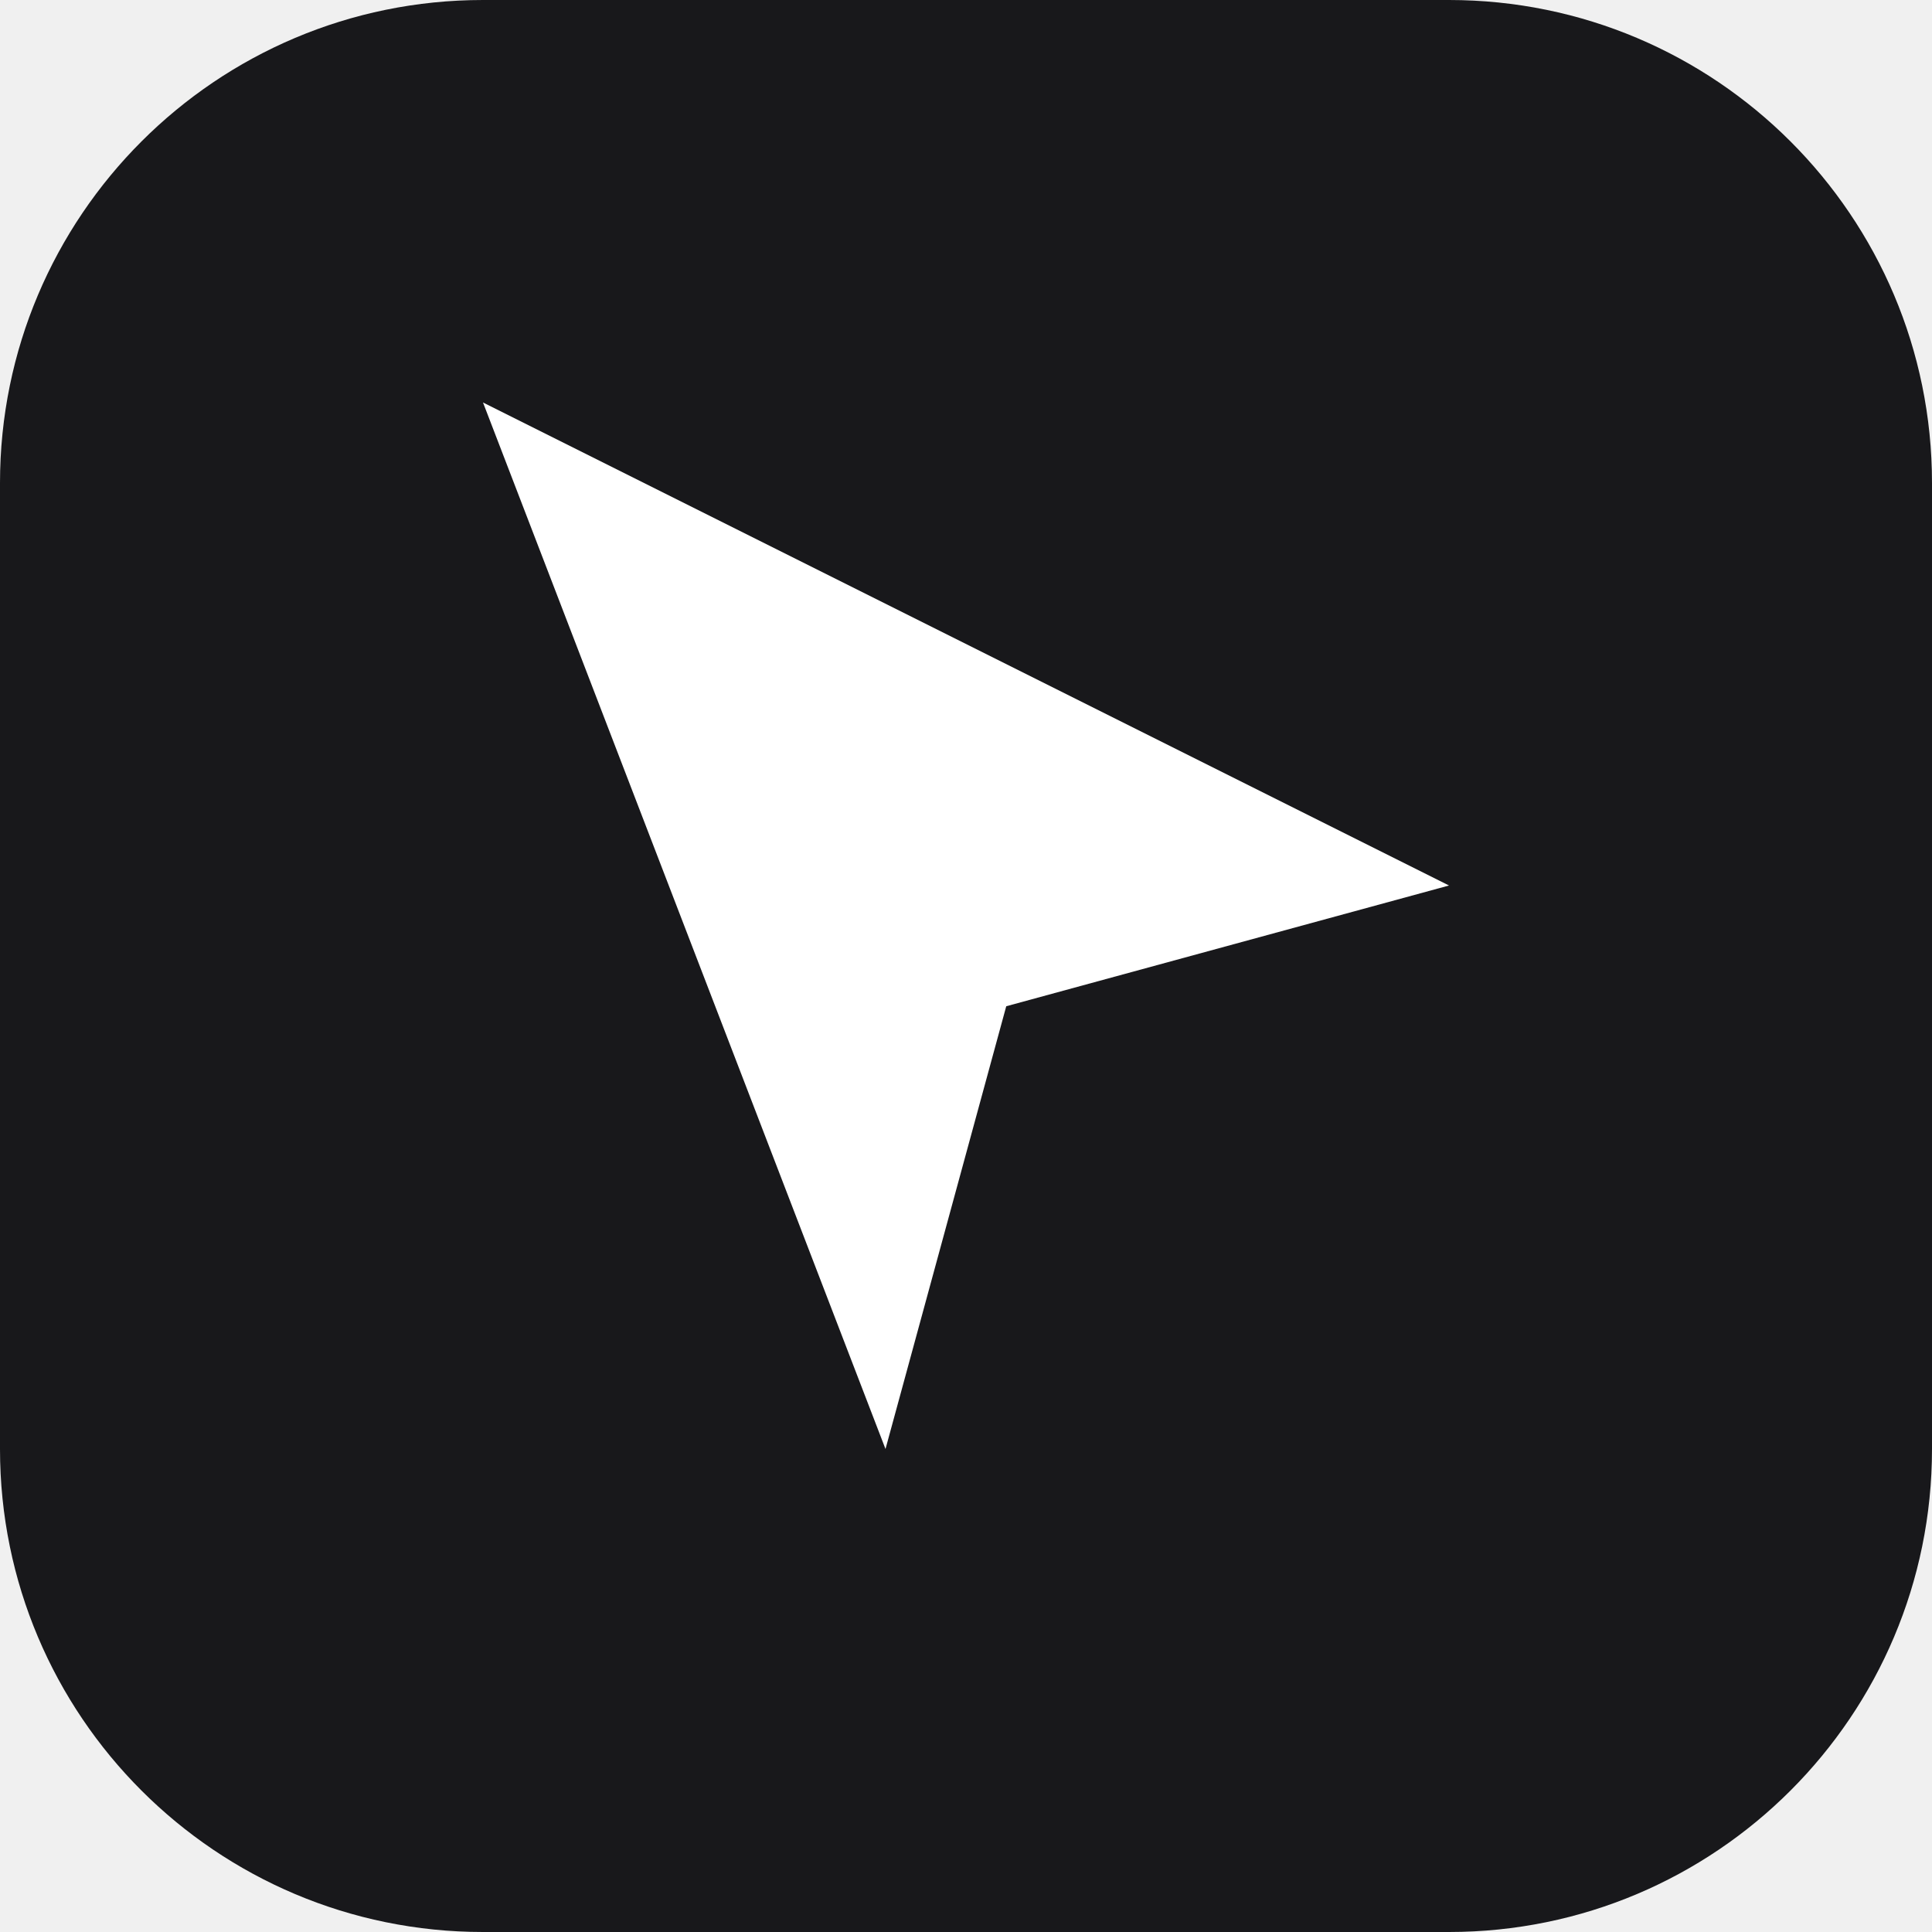
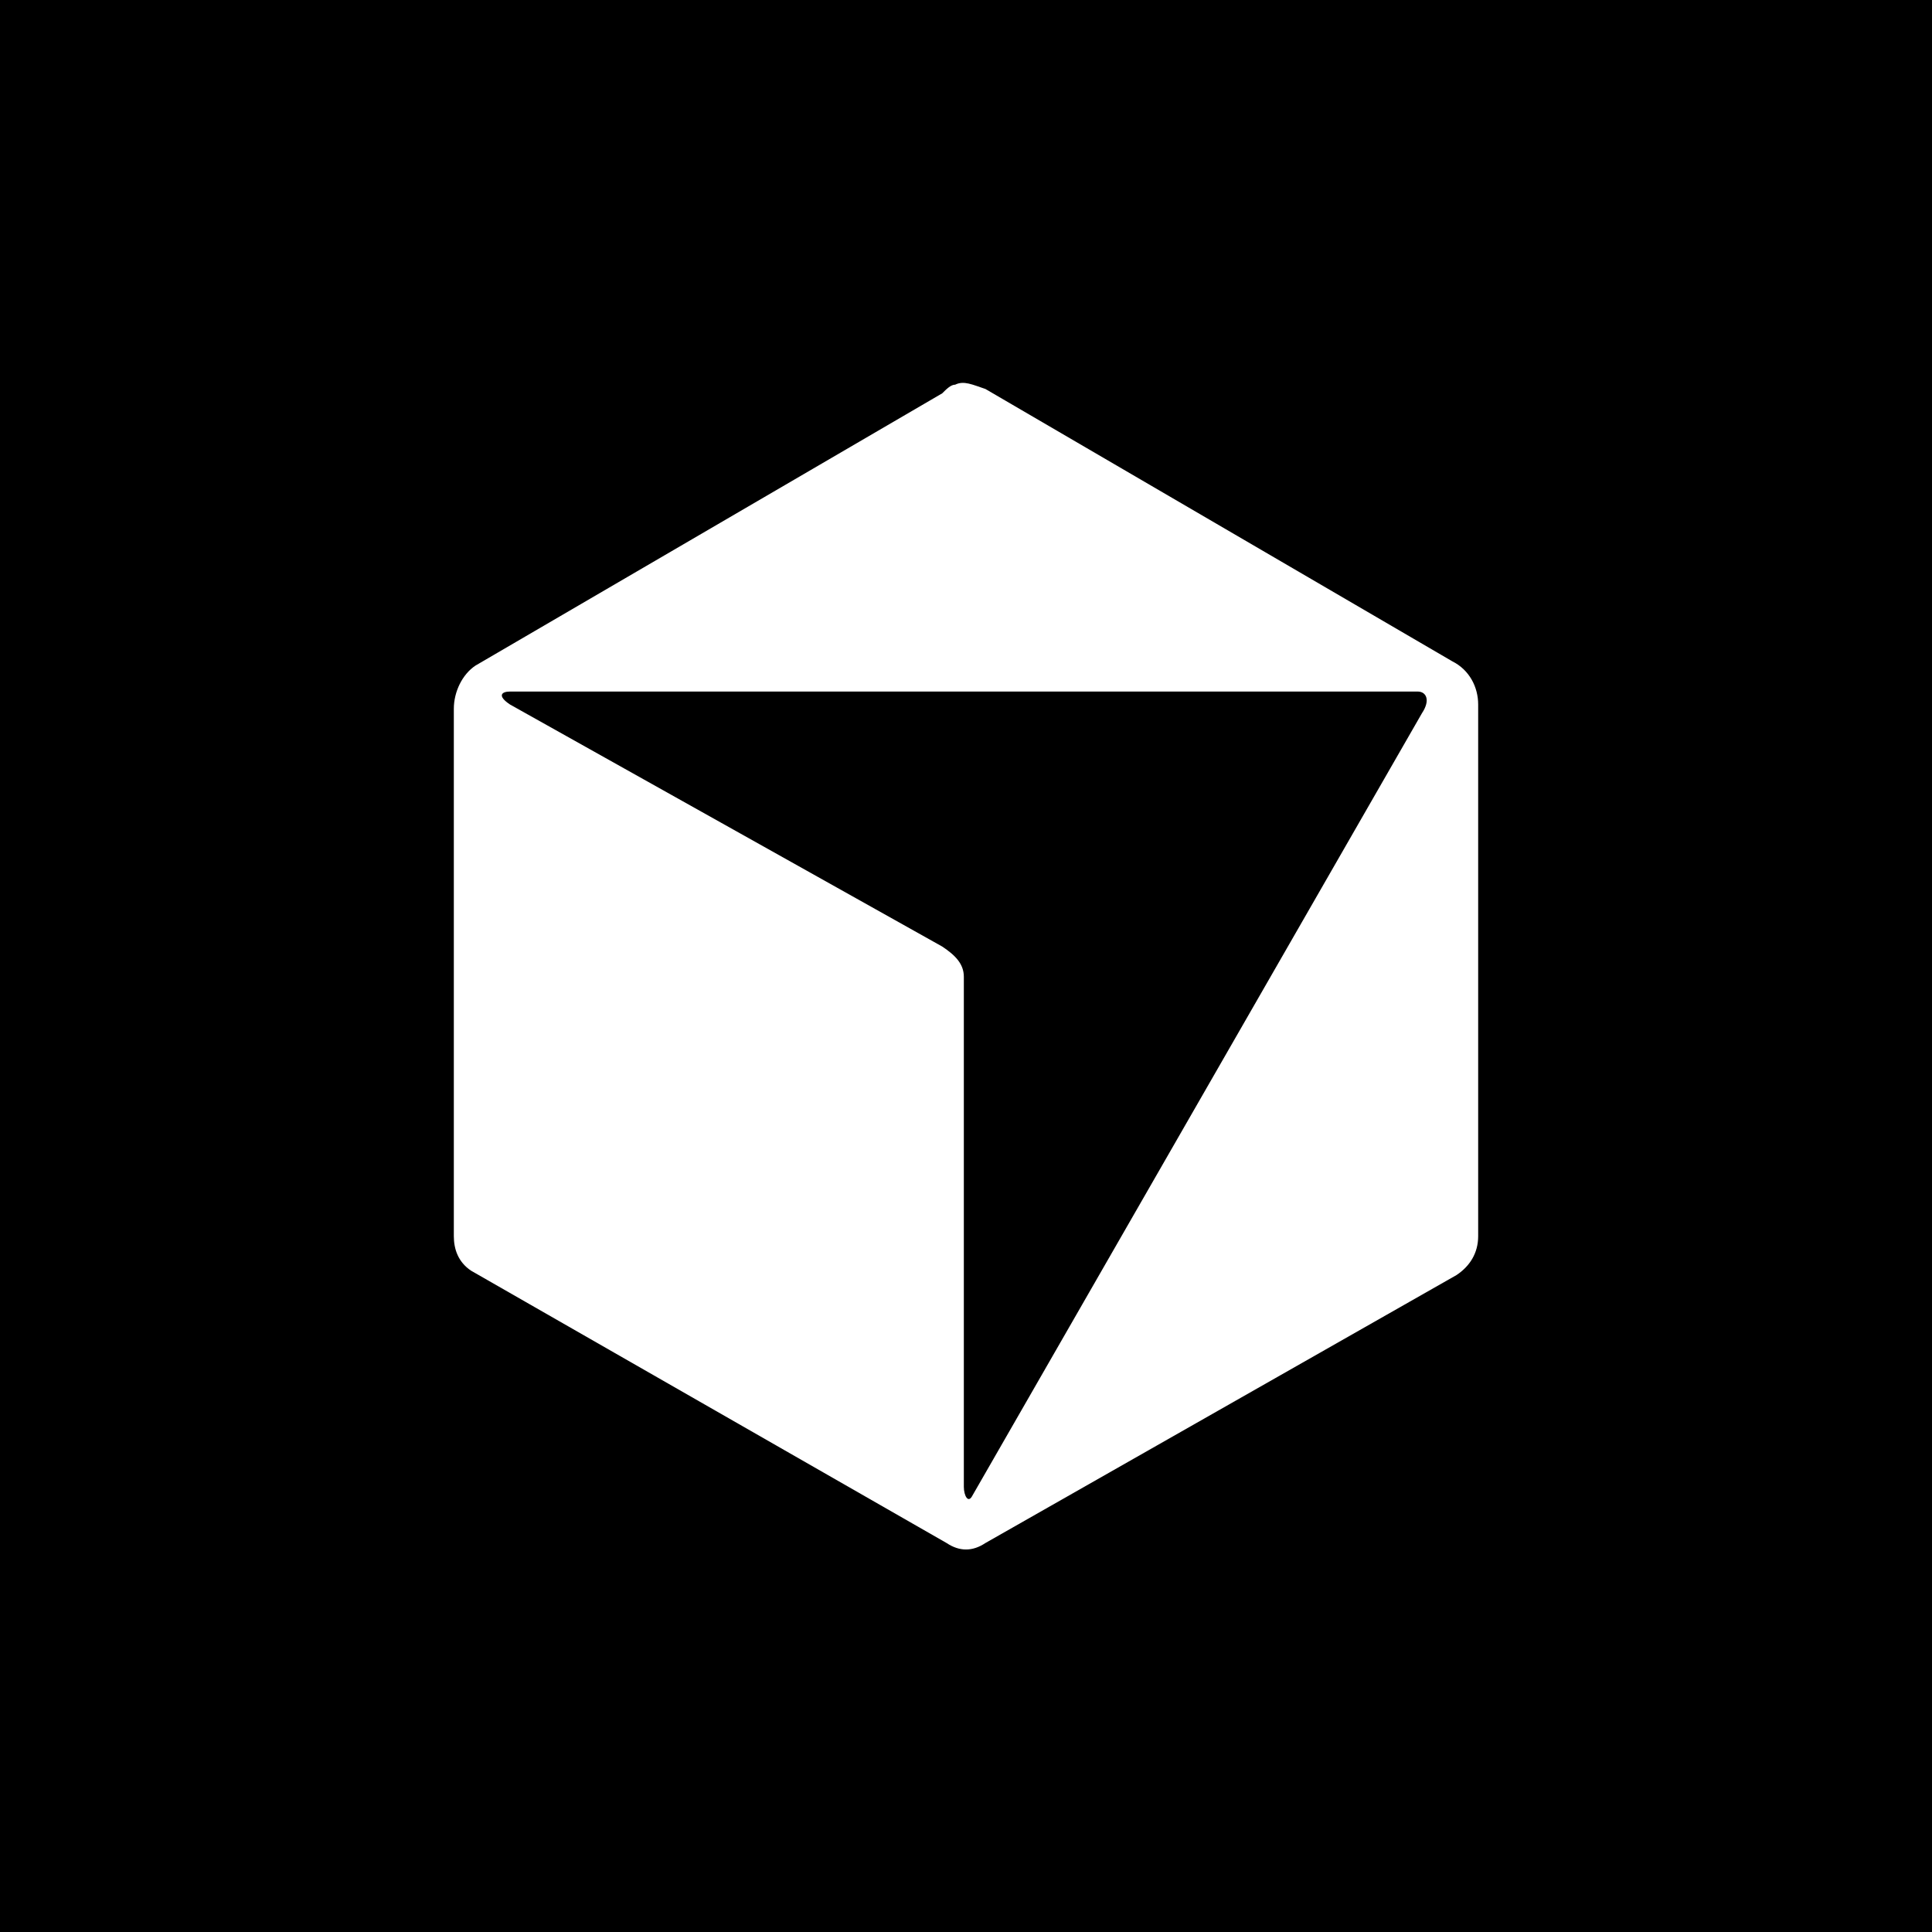
- <svg xmlns="http://www.w3.org/2000/svg" viewBox="0 0 24 24" fill="none">
-   <rect width="24" height="24" rx="6" fill="#18181b" />
-   <path d="M6 5l12 6-5.5 1.5L11 18 6 5z" fill="#ffffff" />
+ <svg xmlns="http://www.w3.org/2000/svg" viewBox="0 0 447 447" width="447" height="447" role="img" aria-labelledby="cursorTitle">
+   <rect width="447" height="447" fill="#000000" />
+   <path fill="#FFFFFF" d="M221 89 C223 88 225 89 228 90 L336 153 C340 155 342 159 342 163 L342 286 C342 290 340 293 337 295 L228 357 C225 359 222 359 219 357 L109 294 C106 292 105 289 105 286 L105 164 C105 160 107 156 110 154 L218 91 C219 90 220 89 221 89 Z" />
+   <path fill="#000000" d="M118 160 L328 160 C330 160 331 162 329 165 L225 346 C224 348 223 346 223 344 L223 226 C223 223 221 221 218 219 L118 163 C115 161 116 160 118 160 Z" />
</svg>
